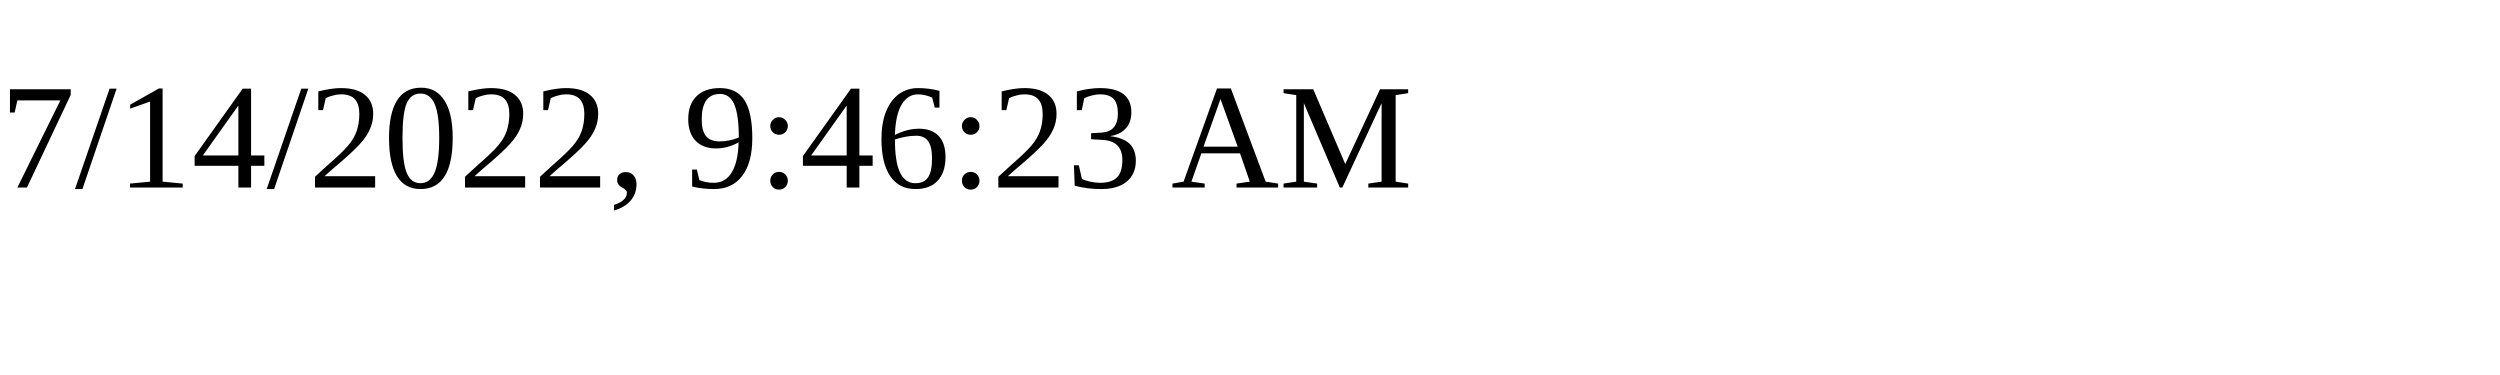
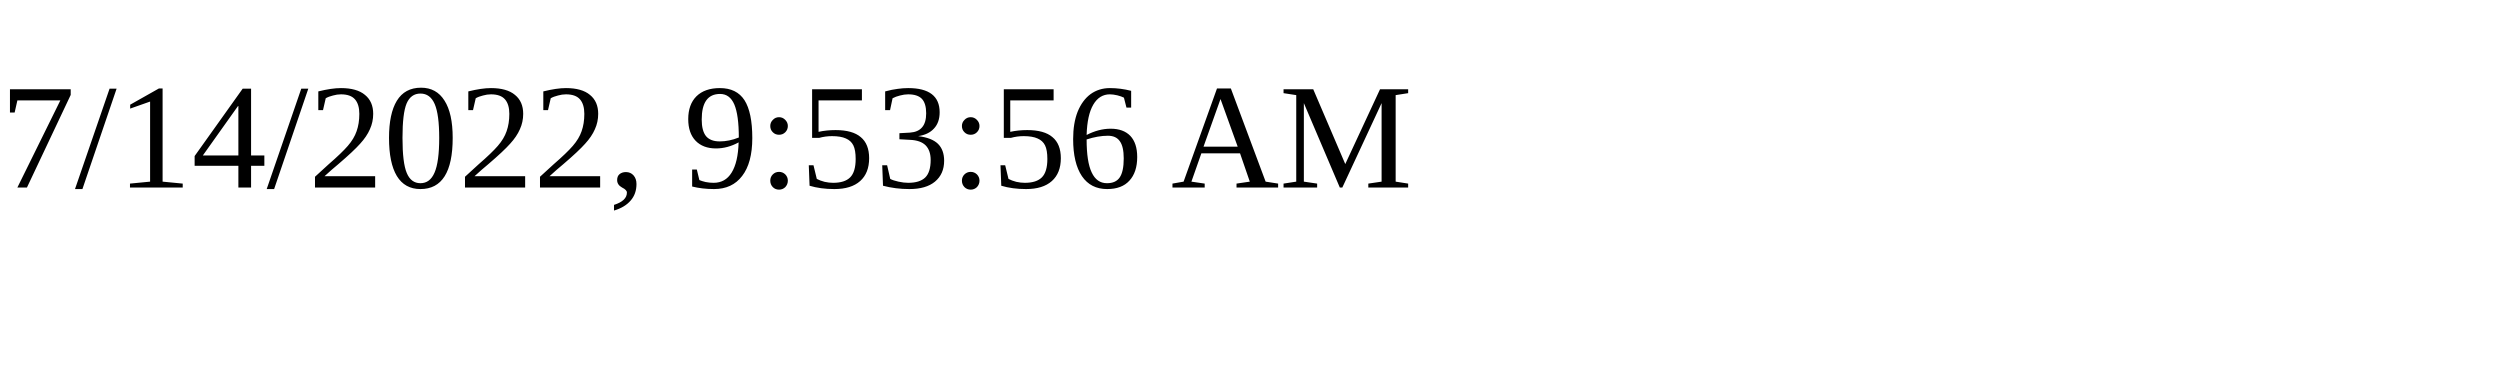
<svg xmlns="http://www.w3.org/2000/svg" height="30" width="200">
-   <text x="0" y="15">7/14/2022, 9:46:23 AM</text>
+   <text x="0" y="15">7/14/2022, 9:53:56 AM</text>
</svg>
